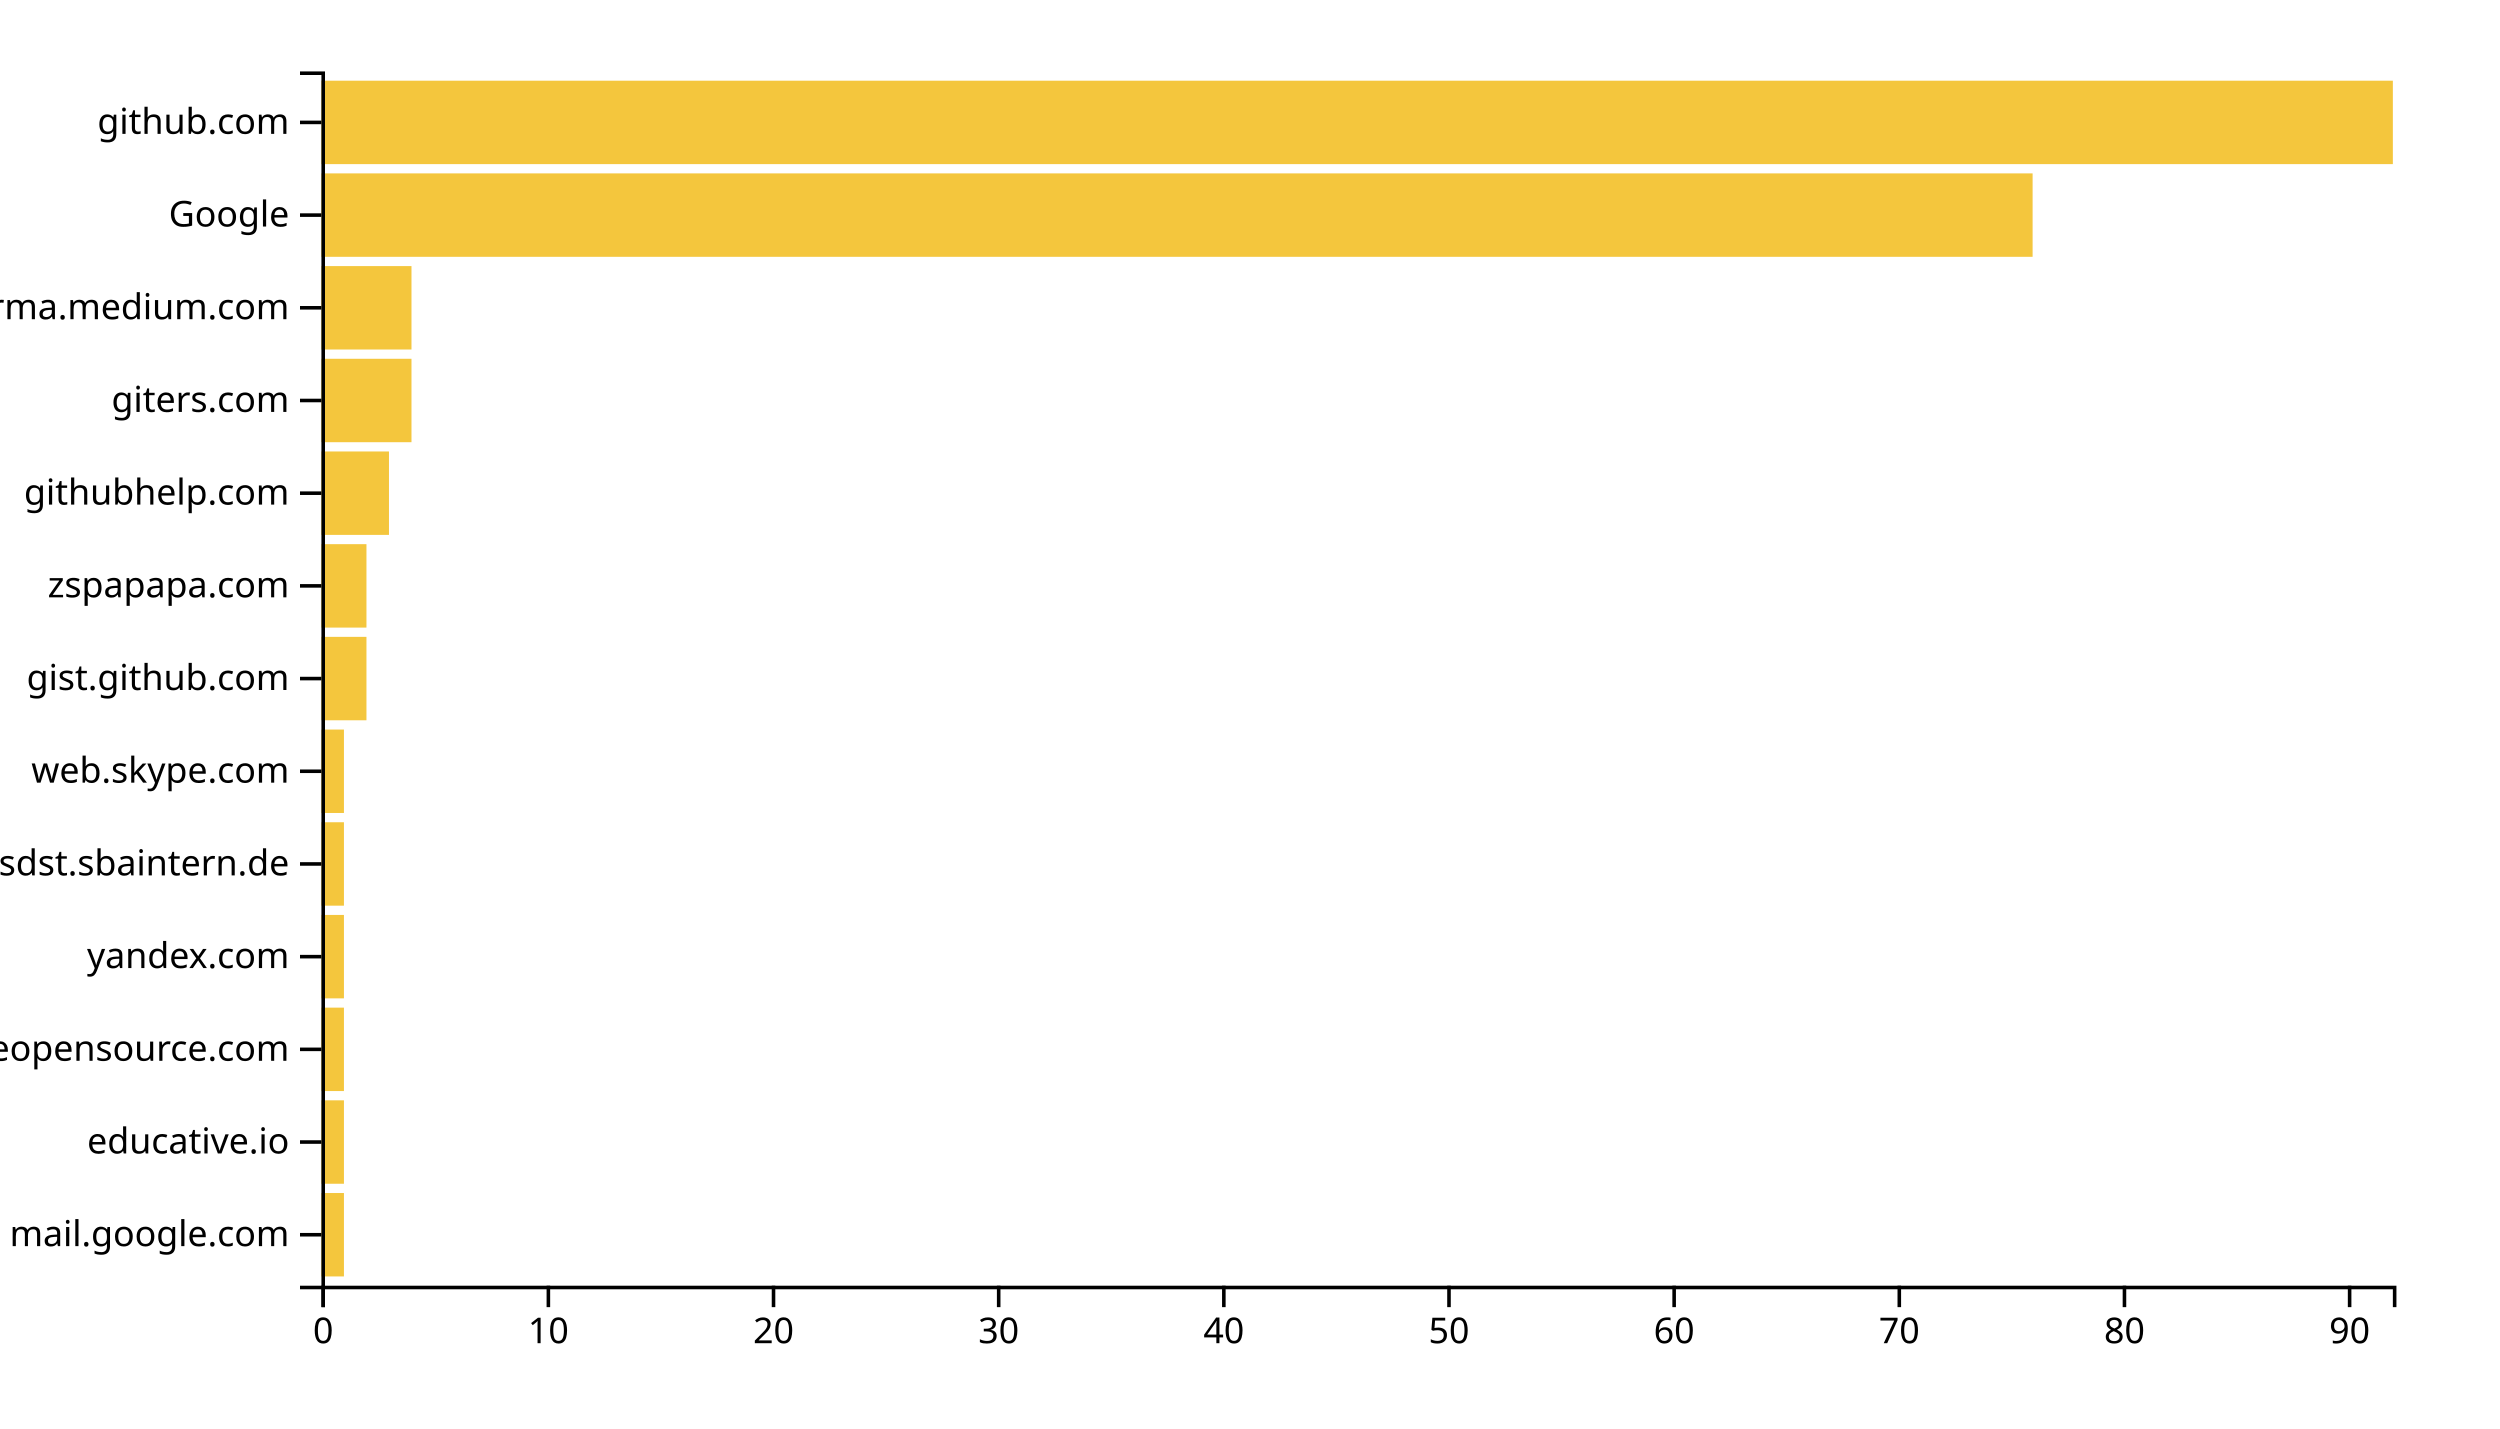
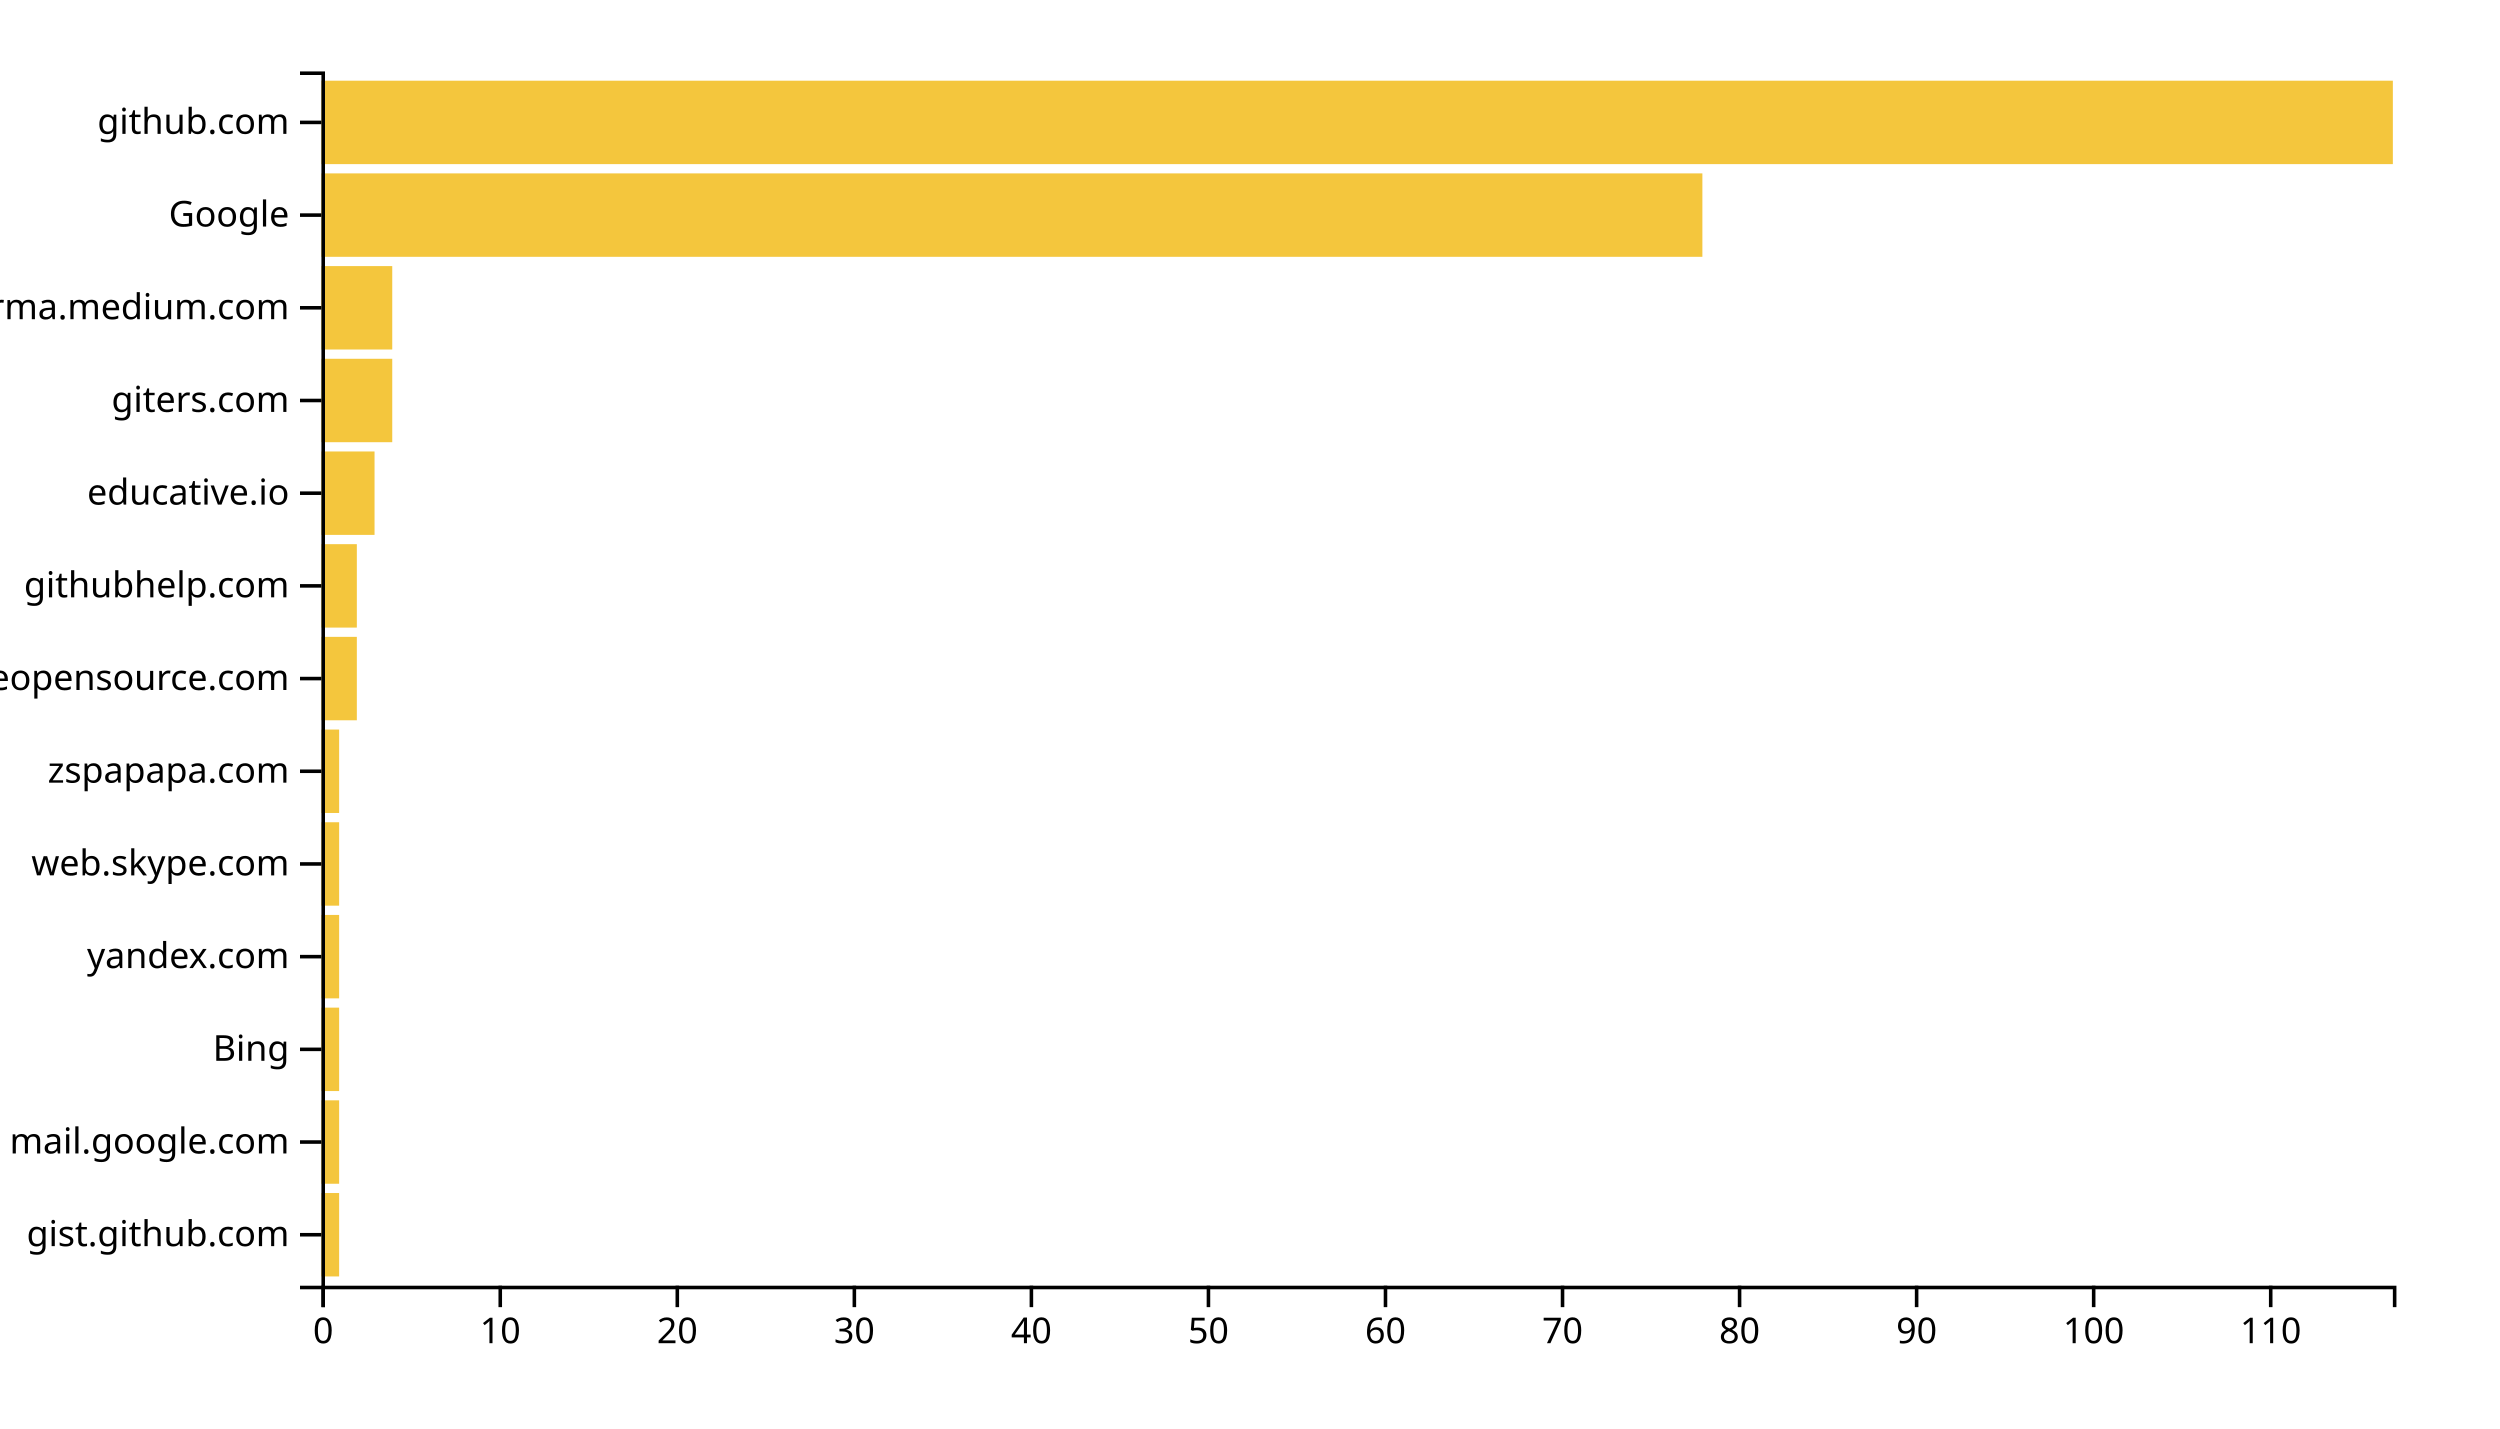
<svg xmlns="http://www.w3.org/2000/svg" width="700" height="400">
  <g transform="translate(90,20)">
-     <rect class="bar" width="6.304" y="314.046" height="23.359" style="fill: #f4c63d; text-anchor: end;" />
-     <rect class="bar" width="6.304" y="288.092" height="23.359" style="fill: #f4c63d; text-anchor: end;" />
-     <rect class="bar" width="6.304" y="262.137" height="23.359" style="fill: #f4c63d; text-anchor: end;" />
-     <rect class="bar" width="6.304" y="236.183" height="23.359" style="fill: #f4c63d; text-anchor: end;" />
-     <rect class="bar" width="6.304" y="210.229" height="23.359" style="fill: #f4c63d; text-anchor: end;" />
-     <rect class="bar" width="6.304" y="184.275" height="23.359" style="fill: #f4c63d; text-anchor: end;" />
-     <rect class="bar" width="12.609" y="158.321" height="23.359" style="fill: #f4c63d; text-anchor: end;" />
-     <rect class="bar" width="12.609" y="132.366" height="23.359" style="fill: #f4c63d; text-anchor: end;" />
-     <rect class="bar" width="18.913" y="106.412" height="23.359" style="fill: #f4c63d; text-anchor: end;" />
-     <rect class="bar" width="25.217" y="80.458" height="23.359" style="fill: #f4c63d; text-anchor: end;" />
-     <rect class="bar" width="25.217" y="54.504" height="23.359" style="fill: #f4c63d; text-anchor: end;" />
-     <rect class="bar" width="479.13" y="28.55" height="23.359" style="fill: #f4c63d; text-anchor: end;" />
+     <rect class="bar" width="4.957" y="314.046" height="23.359" style="fill: #f4c63d; text-anchor: end;" />
+     <rect class="bar" width="4.957" y="288.092" height="23.359" style="fill: #f4c63d; text-anchor: end;" />
+     <rect class="bar" width="4.957" y="262.137" height="23.359" style="fill: #f4c63d; text-anchor: end;" />
+     <rect class="bar" width="4.957" y="236.183" height="23.359" style="fill: #f4c63d; text-anchor: end;" />
+     <rect class="bar" width="4.957" y="210.229" height="23.359" style="fill: #f4c63d; text-anchor: end;" />
+     <rect class="bar" width="4.957" y="184.275" height="23.359" style="fill: #f4c63d; text-anchor: end;" />
+     <rect class="bar" width="9.915" y="158.321" height="23.359" style="fill: #f4c63d; text-anchor: end;" />
+     <rect class="bar" width="9.915" y="132.366" height="23.359" style="fill: #f4c63d; text-anchor: end;" />
+     <rect class="bar" width="14.872" y="106.412" height="23.359" style="fill: #f4c63d; text-anchor: end;" />
+     <rect class="bar" width="19.829" y="80.458" height="23.359" style="fill: #f4c63d; text-anchor: end;" />
+     <rect class="bar" width="19.829" y="54.504" height="23.359" style="fill: #f4c63d; text-anchor: end;" />
+     <rect class="bar" width="386.667" y="28.55" height="23.359" style="fill: #f4c63d; text-anchor: end;" />
    <rect class="bar" width="580" y="2.595" height="23.359" style="fill: #f4c63d; text-anchor: end;" />
    <g transform="translate(0,340)" fill="none" font-size="10" font-family="sans-serif" text-anchor="middle">
      <path class="domain" stroke="currentColor" d="M0.5,6V0.5H580.5V6" />
      <g class="tick" opacity="1" transform="translate(0.5,0)">
        <line stroke="currentColor" y2="6" />
        <text fill="currentColor" y="9" dy="0.71em">0</text>
      </g>
-       <g class="tick" opacity="1" transform="translate(63.54348,0)">
+       <g class="tick" opacity="1" transform="translate(50.07265,0)">
        <line stroke="currentColor" y2="6" />
        <text fill="currentColor" y="9" dy="0.71em">10</text>
      </g>
-       <g class="tick" opacity="1" transform="translate(126.587,0)">
+       <g class="tick" opacity="1" transform="translate(99.6453,0)">
        <line stroke="currentColor" y2="6" />
        <text fill="currentColor" y="9" dy="0.71em">20</text>
      </g>
-       <g class="tick" opacity="1" transform="translate(189.6304,0)">
+       <g class="tick" opacity="1" transform="translate(149.2179,0)">
        <line stroke="currentColor" y2="6" />
        <text fill="currentColor" y="9" dy="0.71em">30</text>
      </g>
-       <g class="tick" opacity="1" transform="translate(252.6739,0)">
+       <g class="tick" opacity="1" transform="translate(198.7906,0)">
        <line stroke="currentColor" y2="6" />
        <text fill="currentColor" y="9" dy="0.71em">40</text>
      </g>
-       <g class="tick" opacity="1" transform="translate(315.7174,0)">
+       <g class="tick" opacity="1" transform="translate(248.3632,0)">
        <line stroke="currentColor" y2="6" />
        <text fill="currentColor" y="9" dy="0.71em">50</text>
      </g>
-       <g class="tick" opacity="1" transform="translate(378.7609,0)">
+       <g class="tick" opacity="1" transform="translate(297.9359,0)">
        <line stroke="currentColor" y2="6" />
        <text fill="currentColor" y="9" dy="0.71em">60</text>
      </g>
-       <g class="tick" opacity="1" transform="translate(441.8043,0)">
+       <g class="tick" opacity="1" transform="translate(347.5085,0)">
        <line stroke="currentColor" y2="6" />
        <text fill="currentColor" y="9" dy="0.71em">70</text>
      </g>
-       <g class="tick" opacity="1" transform="translate(504.8478,0)">
+       <g class="tick" opacity="1" transform="translate(397.0812,0)">
        <line stroke="currentColor" y2="6" />
        <text fill="currentColor" y="9" dy="0.71em">80</text>
      </g>
-       <g class="tick" opacity="1" transform="translate(567.8913,0)">
+       <g class="tick" opacity="1" transform="translate(446.6538,0)">
        <line stroke="currentColor" y2="6" />
        <text fill="currentColor" y="9" dy="0.71em">90</text>
+       </g>
+       <g class="tick" opacity="1" transform="translate(496.2265,0)">
+         <line stroke="currentColor" y2="6" />
+         <text fill="currentColor" y="9" dy="0.71em">100</text>
+       </g>
+       <g class="tick" opacity="1" transform="translate(545.7991,0)">
+         <line stroke="currentColor" y2="6" />
+         <text fill="currentColor" y="9" dy="0.71em">110</text>
      </g>
    </g>
    <g fill="none" font-size="10" font-family="sans-serif" text-anchor="end">
      <path class="domain" stroke="currentColor" d="M-6,340.5H0.5V0.5H-6" />
      <g class="tick" opacity="1" transform="translate(0,325.7252)">
        <line stroke="currentColor" x2="-6" />
-         <text fill="currentColor" x="-9" dy="0.32em">mail.google.com</text>
+         <text fill="currentColor" x="-9" dy="0.32em">gist.github.com</text>
      </g>
      <g class="tick" opacity="1" transform="translate(0,299.771)">
        <line stroke="currentColor" x2="-6" />
-         <text fill="currentColor" x="-9" dy="0.32em">educative.io</text>
+         <text fill="currentColor" x="-9" dy="0.32em">mail.google.com</text>
      </g>
      <g class="tick" opacity="1" transform="translate(0,273.8168)">
        <line stroke="currentColor" x2="-6" />
-         <text fill="currentColor" x="-9" dy="0.32em">awesomeopensource.com</text>
+         <text fill="currentColor" x="-9" dy="0.32em">Bing</text>
      </g>
      <g class="tick" opacity="1" transform="translate(0,247.8626)">
        <line stroke="currentColor" x2="-6" />
        <text fill="currentColor" x="-9" dy="0.32em">yandex.com</text>
      </g>
      <g class="tick" opacity="1" transform="translate(0,221.9084)">
        <line stroke="currentColor" x2="-6" />
-         <text fill="currentColor" x="-9" dy="0.32em">confluence.webapp.sdst.sbaintern.de</text>
+         <text fill="currentColor" x="-9" dy="0.32em">web.skype.com</text>
      </g>
      <g class="tick" opacity="1" transform="translate(0,195.9542)">
        <line stroke="currentColor" x2="-6" />
-         <text fill="currentColor" x="-9" dy="0.32em">web.skype.com</text>
+         <text fill="currentColor" x="-9" dy="0.32em">zspapapa.com</text>
      </g>
      <g class="tick" opacity="1" transform="translate(0,170)">
        <line stroke="currentColor" x2="-6" />
-         <text fill="currentColor" x="-9" dy="0.32em">gist.github.com</text>
+         <text fill="currentColor" x="-9" dy="0.32em">awesomeopensource.com</text>
      </g>
      <g class="tick" opacity="1" transform="translate(0,144.0458)">
        <line stroke="currentColor" x2="-6" />
-         <text fill="currentColor" x="-9" dy="0.32em">zspapapa.com</text>
+         <text fill="currentColor" x="-9" dy="0.32em">githubhelp.com</text>
      </g>
      <g class="tick" opacity="1" transform="translate(0,118.0916)">
        <line stroke="currentColor" x2="-6" />
-         <text fill="currentColor" x="-9" dy="0.32em">githubhelp.com</text>
+         <text fill="currentColor" x="-9" dy="0.32em">educative.io</text>
      </g>
      <g class="tick" opacity="1" transform="translate(0,92.1374)">
        <line stroke="currentColor" x2="-6" />
        <text fill="currentColor" x="-9" dy="0.32em">giters.com</text>
      </g>
      <g class="tick" opacity="1" transform="translate(0,66.18321)">
        <line stroke="currentColor" x2="-6" />
        <text fill="currentColor" x="-9" dy="0.32em">xgirma.medium.com</text>
      </g>
      <g class="tick" opacity="1" transform="translate(0,40.22901)">
        <line stroke="currentColor" x2="-6" />
        <text fill="currentColor" x="-9" dy="0.32em">Google</text>
      </g>
      <g class="tick" opacity="1" transform="translate(0,14.27481)">
        <line stroke="currentColor" x2="-6" />
        <text fill="currentColor" x="-9" dy="0.32em">github.com</text>
      </g>
    </g>
  </g>
</svg>
